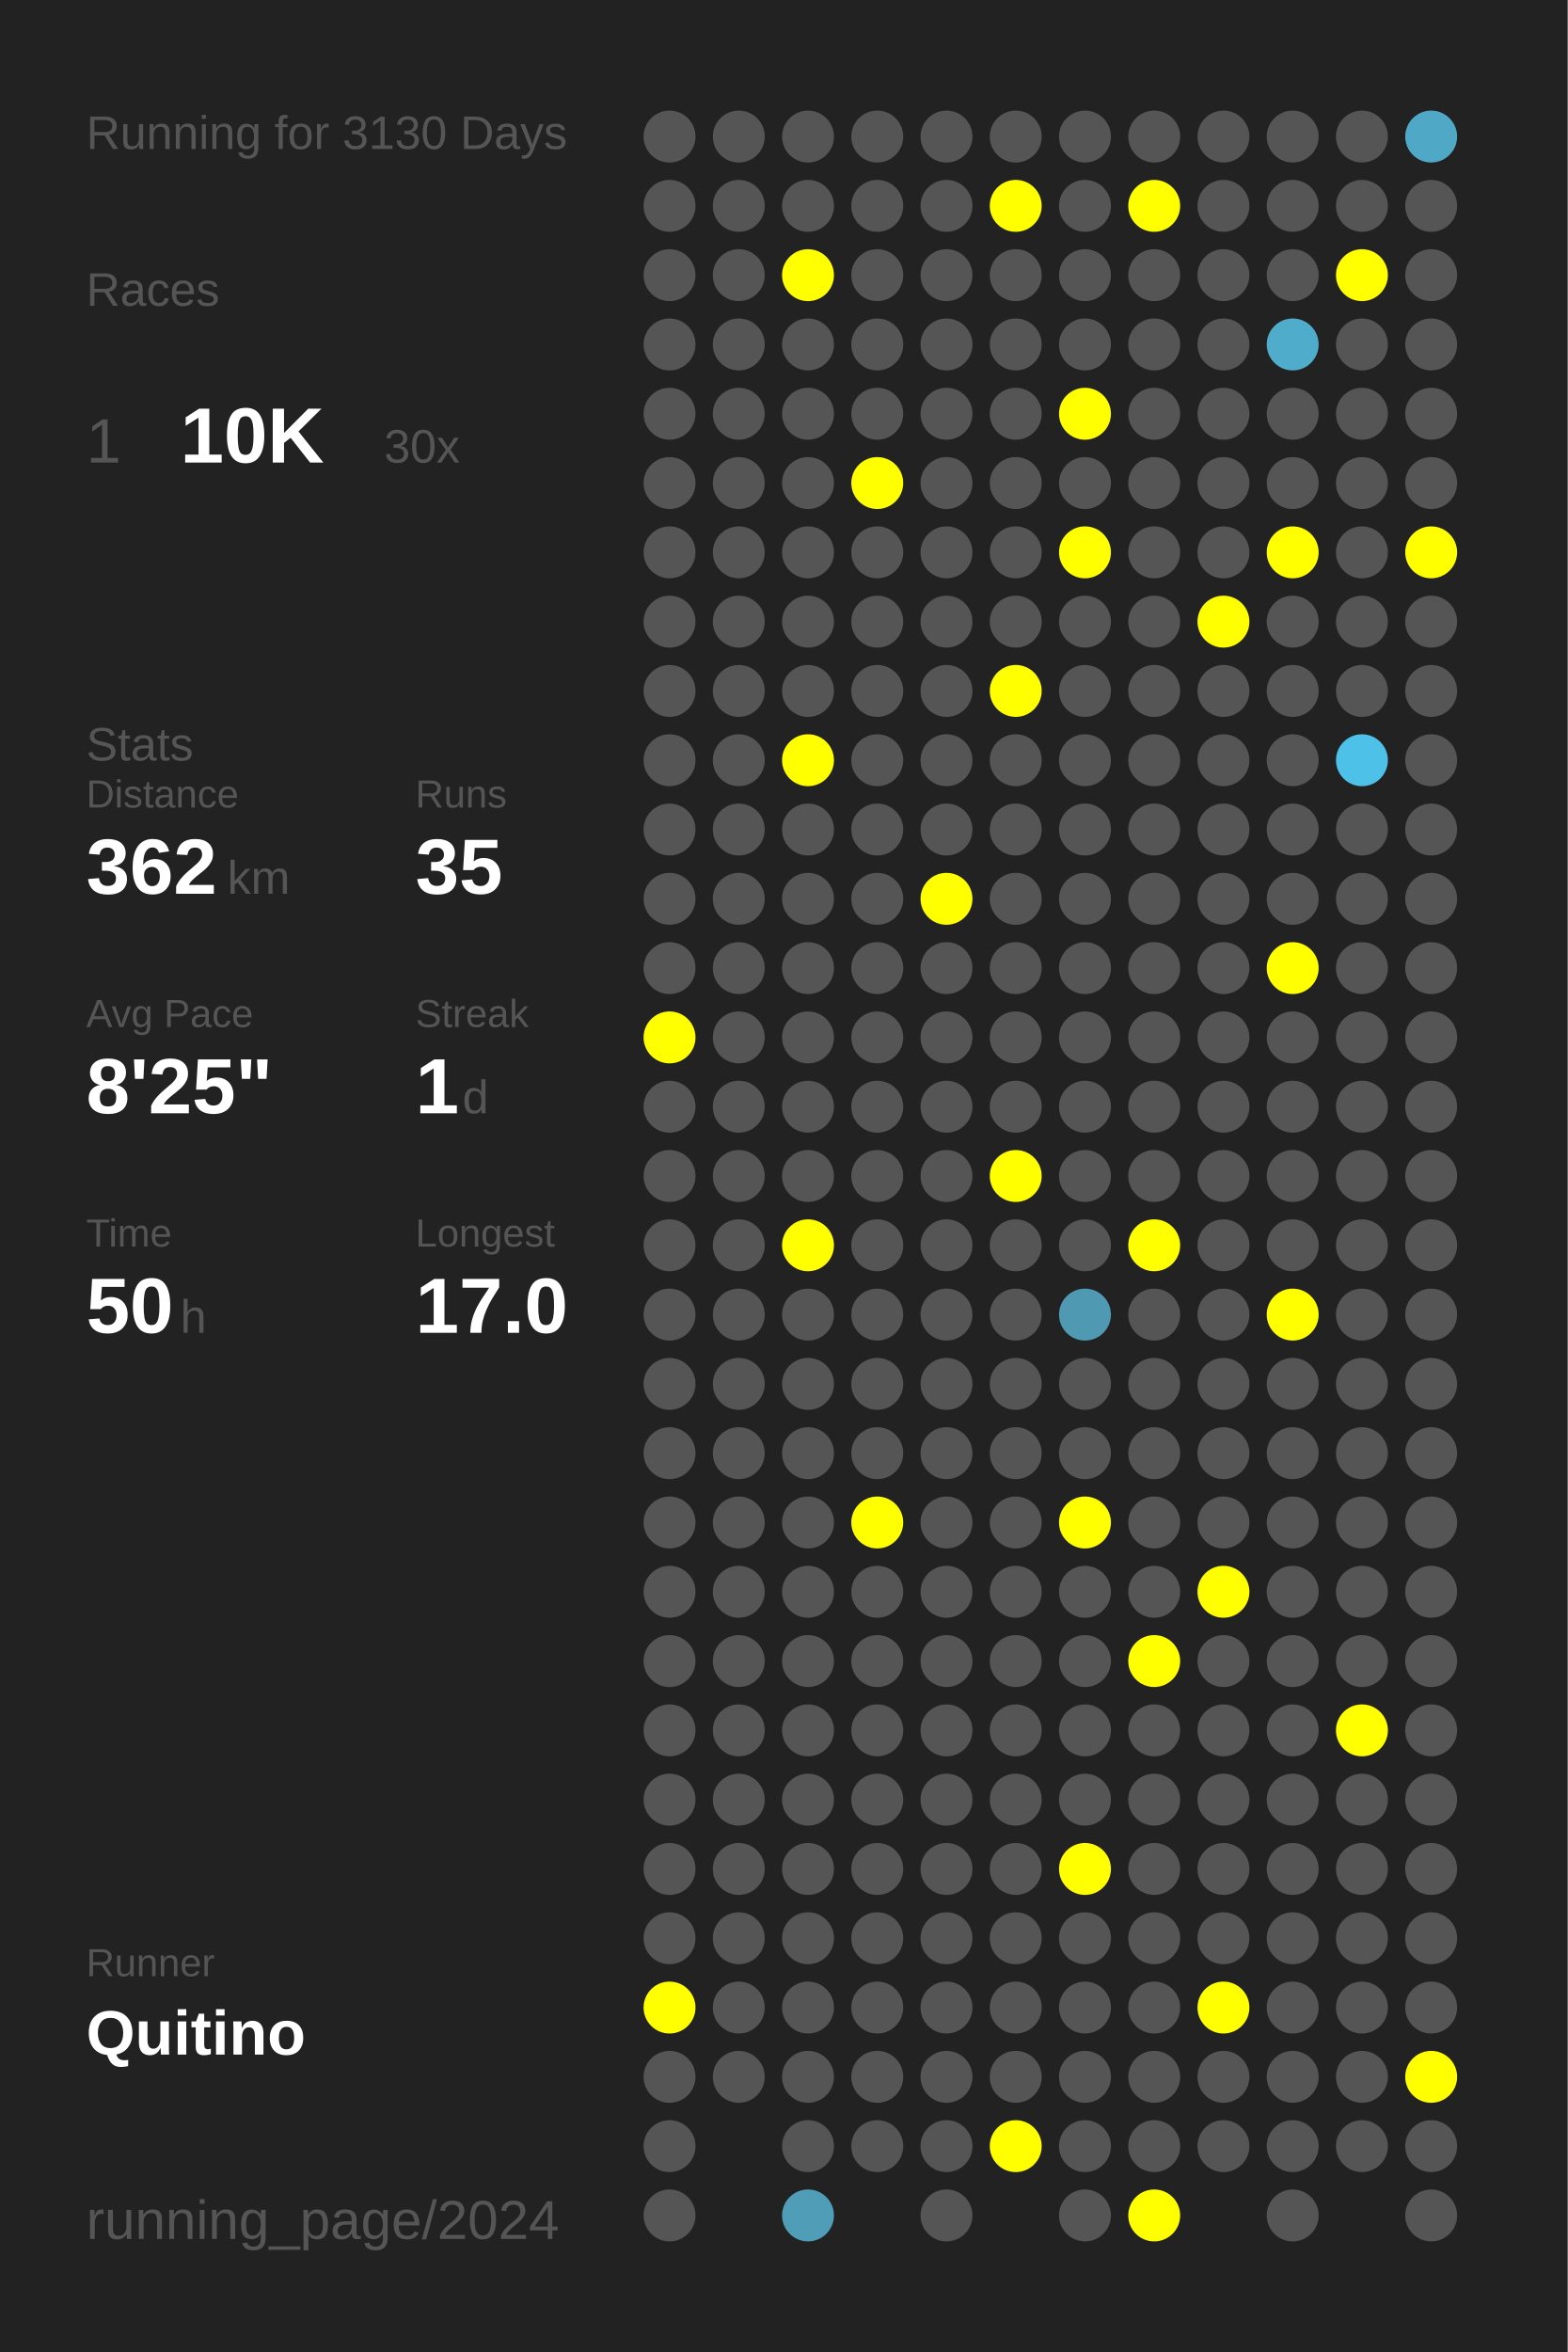
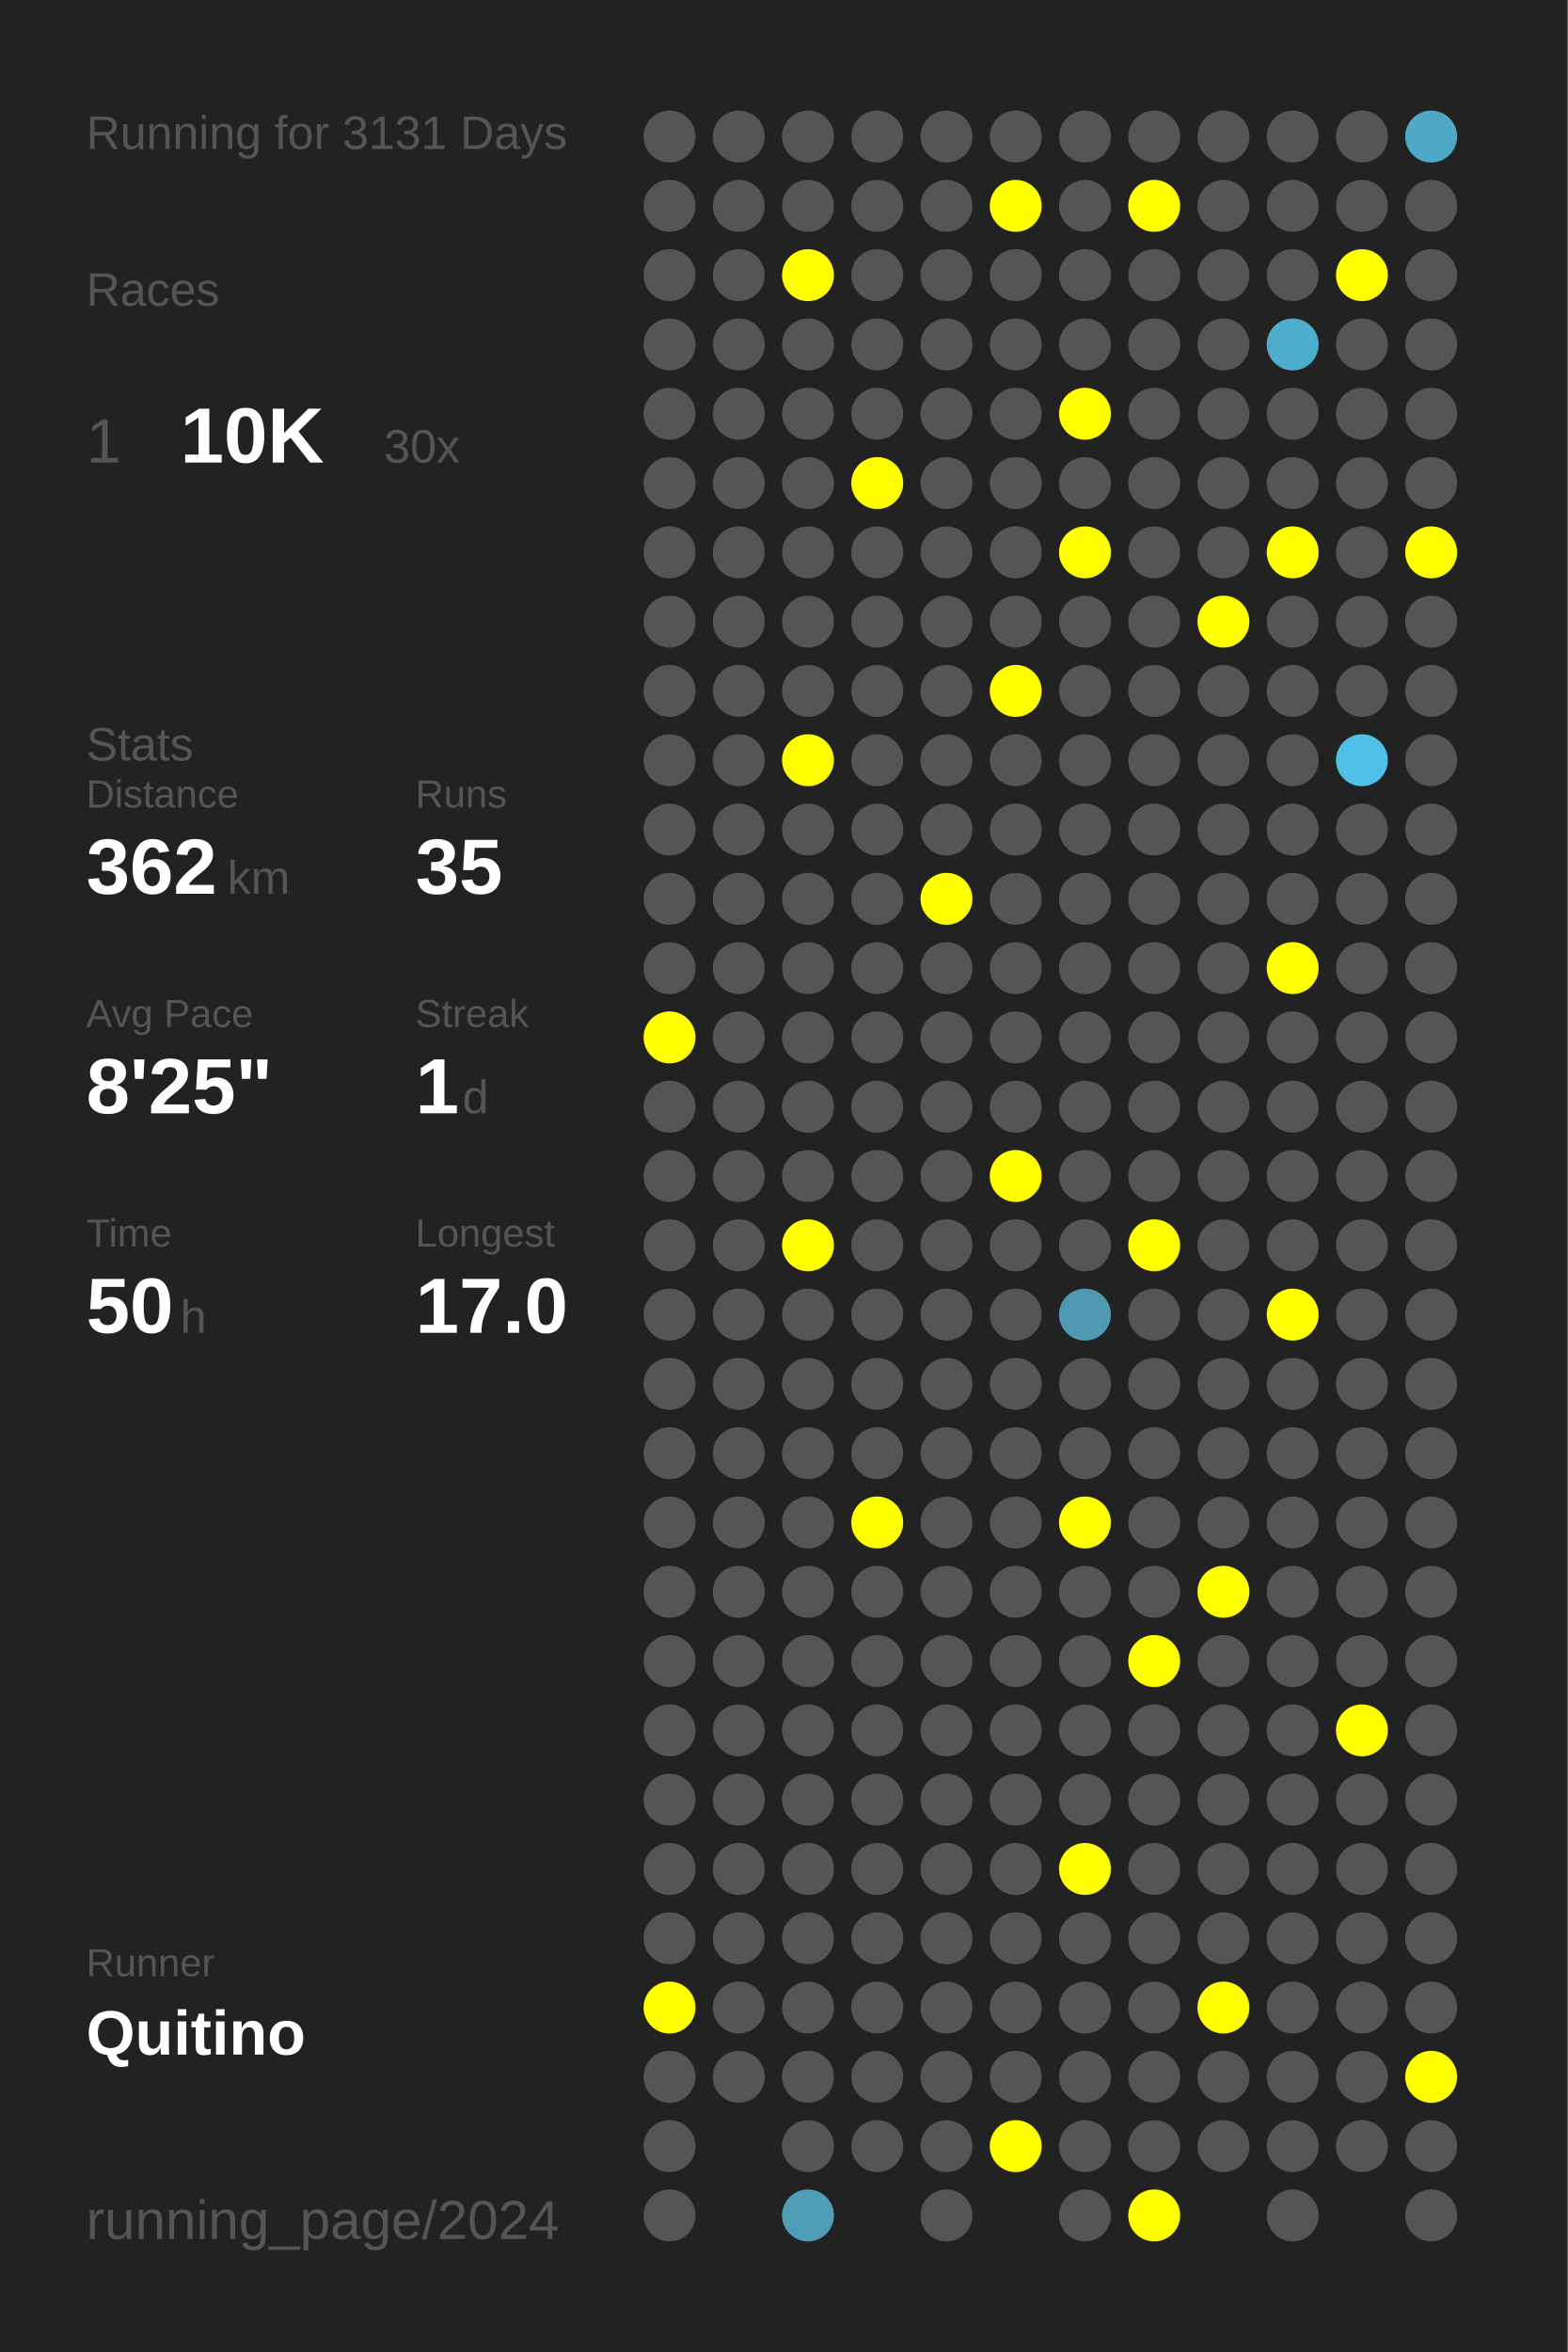
<svg xmlns="http://www.w3.org/2000/svg" baseProfile="full" height="300mm" version="1.1" viewBox="0,0,200,300" width="200mm">
  <defs />
  <rect fill="#222222" height="300" width="200" x="0" y="0" />
-   <text fill="#555555" style="font-size:6px; font-family:Arial;" x="11" y="19">Running for 3130 Days</text>
+   <text fill="#555555" style="font-size:6px; font-family:Arial;" x="11" y="19">Running for 3131 Days</text>
  <text fill="#555555" style="font-size:6px; font-family:Arial;" x="11" y="39">Races</text>
  <text fill="#555555" style="font-size:8px; font-family:Arial;" x="11" y="59">1</text>
  <text fill="#FFFFFF" style="font-size:10px; font-family:Arial; font-weight:bold;" x="23" y="59">10K</text>
  <text fill="#555555" style="font-size:6px; font-family:Arial;" x="49" y="59">30x</text>
  <text fill="#555555" style="font-size:6px; font-family:Arial;" x="11" y="97">Stats</text>
  <text fill="#555555" style="font-size:5px; font-family:Arial;" x="11" y="103">Distance</text>
  <text fill="#FFFFFF" style="font-size:10px; font-family:Arial; font-weight:bold;" x="11" y="114">362</text>
  <text fill="#555555" style="font-size:6px; font-family:Arial;" x="29" y="114">km</text>
  <text fill="#555555" style="font-size:5px; font-family:Arial;" x="53" y="103">Runs</text>
  <text fill="#FFFFFF" style="font-size:10px; font-family:Arial; font-weight:bold;" x="53" y="114">35</text>
  <text fill="#555555" style="font-size:5px; font-family:Arial;" x="11" y="131">Avg Pace</text>
  <text fill="#FFFFFF" style="font-size:10px; font-family:Arial; font-weight:bold;" x="11" y="142">8'25"</text>
  <text fill="#555555" style="font-size:5px; font-family:Arial;" x="53" y="131">Streak</text>
  <text fill="#FFFFFF" style="font-size:10px; font-family:Arial; font-weight:bold;" x="53" y="142">1</text>
  <text fill="#555555" style="font-size:6px; font-family:Arial;" x="59" y="142">d</text>
  <text fill="#555555" style="font-size:5px; font-family:Arial;" x="11" y="159">Time</text>
  <text fill="#FFFFFF" style="font-size:10px; font-family:Arial; font-weight:bold;" x="11" y="170">50</text>
  <text fill="#555555" style="font-size:6px; font-family:Arial;" x="23" y="170">h</text>
  <text fill="#555555" style="font-size:5px; font-family:Arial;" x="53" y="159">Longest</text>
  <text fill="#FFFFFF" style="font-size:10px; font-family:Arial; font-weight:bold;" x="53" y="170">17.0</text>
  <text fill="#555555" style="font-size:5px; font-family:Arial;" x="11" y="252.065">Runner</text>
  <text fill="#FFFFFF" style="font-size:8px; font-family:Arial; font-weight:bold;" x="11" y="262.065">Quitino</text>
  <text fill="#555555" style="font-size:7px; font-family:Arial;" x="11" y="285.581">running_page/2024</text>
  <circle cx="85.417" cy="17.419" fill="#555555" r="3.312" />
  <circle cx="85.417" cy="26.258" fill="#555555" r="3.312" />
  <circle cx="85.417" cy="35.097" fill="#555555" r="3.312" />
  <circle cx="85.417" cy="43.935" fill="#555555" r="3.312" />
  <circle cx="85.417" cy="52.774" fill="#555555" r="3.312" />
  <circle cx="85.417" cy="61.613" fill="#555555" r="3.312" />
  <circle cx="85.417" cy="70.452" fill="#555555" r="3.312" />
  <circle cx="85.417" cy="79.29" fill="#555555" r="3.312" />
  <circle cx="85.417" cy="88.129" fill="#555555" r="3.312" />
  <circle cx="85.417" cy="96.968" fill="#555555" r="3.312" />
  <circle cx="85.417" cy="105.806" fill="#555555" r="3.312" />
  <circle cx="85.417" cy="114.645" fill="#555555" r="3.312" />
  <circle cx="85.417" cy="123.484" fill="#555555" r="3.312" />
  <circle cx="85.417" cy="132.323" fill="#FFFF00" r="3.312" />
  <circle cx="85.417" cy="141.161" fill="#555555" r="3.312" />
  <circle cx="85.417" cy="150" fill="#555555" r="3.312" />
  <circle cx="85.417" cy="158.839" fill="#555555" r="3.312" />
  <circle cx="85.417" cy="167.677" fill="#555555" r="3.312" />
  <circle cx="85.417" cy="176.516" fill="#555555" r="3.312" />
  <circle cx="85.417" cy="185.355" fill="#555555" r="3.312" />
  <circle cx="85.417" cy="194.194" fill="#555555" r="3.312" />
  <circle cx="85.417" cy="203.032" fill="#555555" r="3.312" />
  <circle cx="85.417" cy="211.871" fill="#555555" r="3.312" />
  <circle cx="85.417" cy="220.71" fill="#555555" r="3.312" />
  <circle cx="85.417" cy="229.548" fill="#555555" r="3.312" />
  <circle cx="85.417" cy="238.387" fill="#555555" r="3.312" />
  <circle cx="85.417" cy="247.226" fill="#555555" r="3.312" />
  <circle cx="85.417" cy="256.065" fill="#FFFF00" r="3.312" />
  <circle cx="85.417" cy="264.903" fill="#555555" r="3.312" />
  <circle cx="85.417" cy="273.742" fill="#555555" r="3.312" />
  <circle cx="85.417" cy="282.581" fill="#555555" r="3.312" />
  <circle cx="94.25" cy="17.419" fill="#555555" r="3.312" />
  <circle cx="94.25" cy="26.258" fill="#555555" r="3.312" />
  <circle cx="94.25" cy="35.097" fill="#555555" r="3.312" />
  <circle cx="94.25" cy="43.935" fill="#555555" r="3.312" />
  <circle cx="94.25" cy="52.774" fill="#555555" r="3.312" />
  <circle cx="94.25" cy="61.613" fill="#555555" r="3.312" />
  <circle cx="94.25" cy="70.452" fill="#555555" r="3.312" />
  <circle cx="94.25" cy="79.29" fill="#555555" r="3.312" />
  <circle cx="94.25" cy="88.129" fill="#555555" r="3.312" />
  <circle cx="94.25" cy="96.968" fill="#555555" r="3.312" />
  <circle cx="94.25" cy="105.806" fill="#555555" r="3.312" />
  <circle cx="94.25" cy="114.645" fill="#555555" r="3.312" />
  <circle cx="94.25" cy="123.484" fill="#555555" r="3.312" />
  <circle cx="94.25" cy="132.323" fill="#555555" r="3.312" />
  <circle cx="94.25" cy="141.161" fill="#555555" r="3.312" />
  <circle cx="94.25" cy="150" fill="#555555" r="3.312" />
  <circle cx="94.25" cy="158.839" fill="#555555" r="3.312" />
  <circle cx="94.25" cy="167.677" fill="#555555" r="3.312" />
  <circle cx="94.25" cy="176.516" fill="#555555" r="3.312" />
  <circle cx="94.25" cy="185.355" fill="#555555" r="3.312" />
  <circle cx="94.25" cy="194.194" fill="#555555" r="3.312" />
  <circle cx="94.25" cy="203.032" fill="#555555" r="3.312" />
  <circle cx="94.25" cy="211.871" fill="#555555" r="3.312" />
  <circle cx="94.25" cy="220.71" fill="#555555" r="3.312" />
  <circle cx="94.25" cy="229.548" fill="#555555" r="3.312" />
  <circle cx="94.25" cy="238.387" fill="#555555" r="3.312" />
  <circle cx="94.25" cy="247.226" fill="#555555" r="3.312" />
  <circle cx="94.25" cy="256.065" fill="#555555" r="3.312" />
  <circle cx="94.25" cy="264.903" fill="#555555" r="3.312" />
  <circle cx="103.083" cy="17.419" fill="#555555" r="3.312" />
  <circle cx="103.083" cy="26.258" fill="#555555" r="3.312" />
  <circle cx="103.083" cy="35.097" fill="#FFFF00" r="3.312" />
  <circle cx="103.083" cy="43.935" fill="#555555" r="3.312" />
  <circle cx="103.083" cy="52.774" fill="#555555" r="3.312" />
  <circle cx="103.083" cy="61.613" fill="#555555" r="3.312" />
  <circle cx="103.083" cy="70.452" fill="#555555" r="3.312" />
  <circle cx="103.083" cy="79.29" fill="#555555" r="3.312" />
  <circle cx="103.083" cy="88.129" fill="#555555" r="3.312" />
  <circle cx="103.083" cy="96.968" fill="#FFFF00" r="3.312" />
  <circle cx="103.083" cy="105.806" fill="#555555" r="3.312" />
  <circle cx="103.083" cy="114.645" fill="#555555" r="3.312" />
  <circle cx="103.083" cy="123.484" fill="#555555" r="3.312" />
  <circle cx="103.083" cy="132.323" fill="#555555" r="3.312" />
  <circle cx="103.083" cy="141.161" fill="#555555" r="3.312" />
  <circle cx="103.083" cy="150" fill="#555555" r="3.312" />
  <circle cx="103.083" cy="158.839" fill="#FFFF00" r="3.312" />
  <circle cx="103.083" cy="167.677" fill="#555555" r="3.312" />
  <circle cx="103.083" cy="176.516" fill="#555555" r="3.312" />
  <circle cx="103.083" cy="185.355" fill="#555555" r="3.312" />
  <circle cx="103.083" cy="194.194" fill="#555555" r="3.312" />
  <circle cx="103.083" cy="203.032" fill="#555555" r="3.312" />
  <circle cx="103.083" cy="211.871" fill="#555555" r="3.312" />
  <circle cx="103.083" cy="220.71" fill="#555555" r="3.312" />
  <circle cx="103.083" cy="229.548" fill="#555555" r="3.312" />
  <circle cx="103.083" cy="238.387" fill="#555555" r="3.312" />
  <circle cx="103.083" cy="247.226" fill="#555555" r="3.312" />
  <circle cx="103.083" cy="256.065" fill="#555555" r="3.312" />
  <circle cx="103.083" cy="264.903" fill="#555555" r="3.312" />
  <circle cx="103.083" cy="273.742" fill="#555555" r="3.312" />
  <circle cx="103.083" cy="282.581" fill="#509db7" r="3.312" />
  <circle cx="111.917" cy="17.419" fill="#555555" r="3.312" />
  <circle cx="111.917" cy="26.258" fill="#555555" r="3.312" />
  <circle cx="111.917" cy="35.097" fill="#555555" r="3.312" />
  <circle cx="111.917" cy="43.935" fill="#555555" r="3.312" />
  <circle cx="111.917" cy="52.774" fill="#555555" r="3.312" />
  <circle cx="111.917" cy="61.613" fill="#FFFF00" r="3.312" />
  <circle cx="111.917" cy="70.452" fill="#555555" r="3.312" />
  <circle cx="111.917" cy="79.29" fill="#555555" r="3.312" />
  <circle cx="111.917" cy="88.129" fill="#555555" r="3.312" />
  <circle cx="111.917" cy="96.968" fill="#555555" r="3.312" />
  <circle cx="111.917" cy="105.806" fill="#555555" r="3.312" />
  <circle cx="111.917" cy="114.645" fill="#555555" r="3.312" />
  <circle cx="111.917" cy="123.484" fill="#555555" r="3.312" />
  <circle cx="111.917" cy="132.323" fill="#555555" r="3.312" />
  <circle cx="111.917" cy="141.161" fill="#555555" r="3.312" />
  <circle cx="111.917" cy="150" fill="#555555" r="3.312" />
  <circle cx="111.917" cy="158.839" fill="#555555" r="3.312" />
  <circle cx="111.917" cy="167.677" fill="#555555" r="3.312" />
  <circle cx="111.917" cy="176.516" fill="#555555" r="3.312" />
  <circle cx="111.917" cy="185.355" fill="#555555" r="3.312" />
  <circle cx="111.917" cy="194.194" fill="#FFFF00" r="3.312" />
  <circle cx="111.917" cy="203.032" fill="#555555" r="3.312" />
  <circle cx="111.917" cy="211.871" fill="#555555" r="3.312" />
  <circle cx="111.917" cy="220.71" fill="#555555" r="3.312" />
  <circle cx="111.917" cy="229.548" fill="#555555" r="3.312" />
  <circle cx="111.917" cy="238.387" fill="#555555" r="3.312" />
  <circle cx="111.917" cy="247.226" fill="#555555" r="3.312" />
  <circle cx="111.917" cy="256.065" fill="#555555" r="3.312" />
  <circle cx="111.917" cy="264.903" fill="#555555" r="3.312" />
  <circle cx="111.917" cy="273.742" fill="#555555" r="3.312" />
  <circle cx="120.75" cy="17.419" fill="#555555" r="3.312" />
  <circle cx="120.75" cy="26.258" fill="#555555" r="3.312" />
  <circle cx="120.75" cy="35.097" fill="#555555" r="3.312" />
  <circle cx="120.75" cy="43.935" fill="#555555" r="3.312" />
  <circle cx="120.75" cy="52.774" fill="#555555" r="3.312" />
  <circle cx="120.75" cy="61.613" fill="#555555" r="3.312" />
  <circle cx="120.75" cy="70.452" fill="#555555" r="3.312" />
  <circle cx="120.75" cy="79.29" fill="#555555" r="3.312" />
  <circle cx="120.75" cy="88.129" fill="#555555" r="3.312" />
  <circle cx="120.75" cy="96.968" fill="#555555" r="3.312" />
  <circle cx="120.75" cy="105.806" fill="#555555" r="3.312" />
  <circle cx="120.75" cy="114.645" fill="#FFFF00" r="3.312" />
  <circle cx="120.75" cy="123.484" fill="#555555" r="3.312" />
  <circle cx="120.75" cy="132.323" fill="#555555" r="3.312" />
  <circle cx="120.75" cy="141.161" fill="#555555" r="3.312" />
  <circle cx="120.75" cy="150" fill="#555555" r="3.312" />
  <circle cx="120.75" cy="158.839" fill="#555555" r="3.312" />
  <circle cx="120.75" cy="167.677" fill="#555555" r="3.312" />
  <circle cx="120.75" cy="176.516" fill="#555555" r="3.312" />
  <circle cx="120.75" cy="185.355" fill="#555555" r="3.312" />
  <circle cx="120.75" cy="194.194" fill="#555555" r="3.312" />
  <circle cx="120.75" cy="203.032" fill="#555555" r="3.312" />
  <circle cx="120.75" cy="211.871" fill="#555555" r="3.312" />
  <circle cx="120.75" cy="220.71" fill="#555555" r="3.312" />
  <circle cx="120.75" cy="229.548" fill="#555555" r="3.312" />
  <circle cx="120.75" cy="238.387" fill="#555555" r="3.312" />
  <circle cx="120.75" cy="247.226" fill="#555555" r="3.312" />
  <circle cx="120.75" cy="256.065" fill="#555555" r="3.312" />
  <circle cx="120.75" cy="264.903" fill="#555555" r="3.312" />
  <circle cx="120.75" cy="273.742" fill="#555555" r="3.312" />
  <circle cx="120.75" cy="282.581" fill="#555555" r="3.312" />
  <circle cx="129.583" cy="17.419" fill="#555555" r="3.312" />
  <circle cx="129.583" cy="26.258" fill="#FFFF00" r="3.312" />
  <circle cx="129.583" cy="35.097" fill="#555555" r="3.312" />
  <circle cx="129.583" cy="43.935" fill="#555555" r="3.312" />
  <circle cx="129.583" cy="52.774" fill="#555555" r="3.312" />
  <circle cx="129.583" cy="61.613" fill="#555555" r="3.312" />
  <circle cx="129.583" cy="70.452" fill="#555555" r="3.312" />
  <circle cx="129.583" cy="79.29" fill="#555555" r="3.312" />
  <circle cx="129.583" cy="88.129" fill="#FFFF00" r="3.312" />
  <circle cx="129.583" cy="96.968" fill="#555555" r="3.312" />
  <circle cx="129.583" cy="105.806" fill="#555555" r="3.312" />
  <circle cx="129.583" cy="114.645" fill="#555555" r="3.312" />
  <circle cx="129.583" cy="123.484" fill="#555555" r="3.312" />
  <circle cx="129.583" cy="132.323" fill="#555555" r="3.312" />
  <circle cx="129.583" cy="141.161" fill="#555555" r="3.312" />
  <circle cx="129.583" cy="150" fill="#FFFF00" r="3.312" />
  <circle cx="129.583" cy="158.839" fill="#555555" r="3.312" />
  <circle cx="129.583" cy="167.677" fill="#555555" r="3.312" />
  <circle cx="129.583" cy="176.516" fill="#555555" r="3.312" />
  <circle cx="129.583" cy="185.355" fill="#555555" r="3.312" />
  <circle cx="129.583" cy="194.194" fill="#555555" r="3.312" />
  <circle cx="129.583" cy="203.032" fill="#555555" r="3.312" />
  <circle cx="129.583" cy="211.871" fill="#555555" r="3.312" />
  <circle cx="129.583" cy="220.71" fill="#555555" r="3.312" />
  <circle cx="129.583" cy="229.548" fill="#555555" r="3.312" />
  <circle cx="129.583" cy="238.387" fill="#555555" r="3.312" />
  <circle cx="129.583" cy="247.226" fill="#555555" r="3.312" />
  <circle cx="129.583" cy="256.065" fill="#555555" r="3.312" />
  <circle cx="129.583" cy="264.903" fill="#555555" r="3.312" />
  <circle cx="129.583" cy="273.742" fill="#FFFF00" r="3.312" />
  <circle cx="138.417" cy="17.419" fill="#555555" r="3.312" />
  <circle cx="138.417" cy="26.258" fill="#555555" r="3.312" />
  <circle cx="138.417" cy="35.097" fill="#555555" r="3.312" />
  <circle cx="138.417" cy="43.935" fill="#555555" r="3.312" />
  <circle cx="138.417" cy="52.774" fill="#FFFF00" r="3.312" />
  <circle cx="138.417" cy="61.613" fill="#555555" r="3.312" />
  <circle cx="138.417" cy="70.452" fill="#FFFF00" r="3.312" />
  <circle cx="138.417" cy="79.29" fill="#555555" r="3.312" />
  <circle cx="138.417" cy="88.129" fill="#555555" r="3.312" />
  <circle cx="138.417" cy="96.968" fill="#555555" r="3.312" />
  <circle cx="138.417" cy="105.806" fill="#555555" r="3.312" />
  <circle cx="138.417" cy="114.645" fill="#555555" r="3.312" />
  <circle cx="138.417" cy="123.484" fill="#555555" r="3.312" />
  <circle cx="138.417" cy="132.323" fill="#555555" r="3.312" />
  <circle cx="138.417" cy="141.161" fill="#555555" r="3.312" />
  <circle cx="138.417" cy="150" fill="#555555" r="3.312" />
  <circle cx="138.417" cy="158.839" fill="#555555" r="3.312" />
  <circle cx="138.417" cy="167.677" fill="#5099b2" r="3.312" />
  <circle cx="138.417" cy="176.516" fill="#555555" r="3.312" />
  <circle cx="138.417" cy="185.355" fill="#555555" r="3.312" />
  <circle cx="138.417" cy="194.194" fill="#FFFF00" r="3.312" />
  <circle cx="138.417" cy="203.032" fill="#555555" r="3.312" />
  <circle cx="138.417" cy="211.871" fill="#555555" r="3.312" />
  <circle cx="138.417" cy="220.71" fill="#555555" r="3.312" />
  <circle cx="138.417" cy="229.548" fill="#555555" r="3.312" />
  <circle cx="138.417" cy="238.387" fill="#FFFF00" r="3.312" />
  <circle cx="138.417" cy="247.226" fill="#555555" r="3.312" />
  <circle cx="138.417" cy="256.065" fill="#555555" r="3.312" />
  <circle cx="138.417" cy="264.903" fill="#555555" r="3.312" />
  <circle cx="138.417" cy="273.742" fill="#555555" r="3.312" />
  <circle cx="138.417" cy="282.581" fill="#555555" r="3.312" />
  <circle cx="147.25" cy="17.419" fill="#555555" r="3.312" />
  <circle cx="147.25" cy="26.258" fill="#FFFF00" r="3.312" />
  <circle cx="147.25" cy="35.097" fill="#555555" r="3.312" />
  <circle cx="147.25" cy="43.935" fill="#555555" r="3.312" />
  <circle cx="147.25" cy="52.774" fill="#555555" r="3.312" />
  <circle cx="147.25" cy="61.613" fill="#555555" r="3.312" />
  <circle cx="147.25" cy="70.452" fill="#555555" r="3.312" />
  <circle cx="147.25" cy="79.29" fill="#555555" r="3.312" />
  <circle cx="147.25" cy="88.129" fill="#555555" r="3.312" />
  <circle cx="147.25" cy="96.968" fill="#555555" r="3.312" />
  <circle cx="147.25" cy="105.806" fill="#555555" r="3.312" />
  <circle cx="147.25" cy="114.645" fill="#555555" r="3.312" />
  <circle cx="147.25" cy="123.484" fill="#555555" r="3.312" />
  <circle cx="147.25" cy="132.323" fill="#555555" r="3.312" />
  <circle cx="147.25" cy="141.161" fill="#555555" r="3.312" />
  <circle cx="147.25" cy="150" fill="#555555" r="3.312" />
  <circle cx="147.25" cy="158.839" fill="#FFFF00" r="3.312" />
  <circle cx="147.25" cy="167.677" fill="#555555" r="3.312" />
  <circle cx="147.25" cy="176.516" fill="#555555" r="3.312" />
  <circle cx="147.25" cy="185.355" fill="#555555" r="3.312" />
  <circle cx="147.25" cy="194.194" fill="#555555" r="3.312" />
  <circle cx="147.25" cy="203.032" fill="#555555" r="3.312" />
  <circle cx="147.25" cy="211.871" fill="#FFFF00" r="3.312" />
  <circle cx="147.25" cy="220.71" fill="#555555" r="3.312" />
  <circle cx="147.25" cy="229.548" fill="#555555" r="3.312" />
  <circle cx="147.25" cy="238.387" fill="#555555" r="3.312" />
  <circle cx="147.25" cy="247.226" fill="#555555" r="3.312" />
  <circle cx="147.25" cy="256.065" fill="#555555" r="3.312" />
  <circle cx="147.25" cy="264.903" fill="#555555" r="3.312" />
  <circle cx="147.25" cy="273.742" fill="#555555" r="3.312" />
  <circle cx="147.25" cy="282.581" fill="#FFFF00" r="3.312" />
  <circle cx="156.083" cy="17.419" fill="#555555" r="3.312" />
  <circle cx="156.083" cy="26.258" fill="#555555" r="3.312" />
  <circle cx="156.083" cy="35.097" fill="#555555" r="3.312" />
  <circle cx="156.083" cy="43.935" fill="#555555" r="3.312" />
  <circle cx="156.083" cy="52.774" fill="#555555" r="3.312" />
  <circle cx="156.083" cy="61.613" fill="#555555" r="3.312" />
  <circle cx="156.083" cy="70.452" fill="#555555" r="3.312" />
  <circle cx="156.083" cy="79.29" fill="#FFFF00" r="3.312" />
  <circle cx="156.083" cy="88.129" fill="#555555" r="3.312" />
  <circle cx="156.083" cy="96.968" fill="#555555" r="3.312" />
  <circle cx="156.083" cy="105.806" fill="#555555" r="3.312" />
  <circle cx="156.083" cy="114.645" fill="#555555" r="3.312" />
  <circle cx="156.083" cy="123.484" fill="#555555" r="3.312" />
  <circle cx="156.083" cy="132.323" fill="#555555" r="3.312" />
  <circle cx="156.083" cy="141.161" fill="#555555" r="3.312" />
  <circle cx="156.083" cy="150" fill="#555555" r="3.312" />
  <circle cx="156.083" cy="158.839" fill="#555555" r="3.312" />
  <circle cx="156.083" cy="167.677" fill="#555555" r="3.312" />
  <circle cx="156.083" cy="176.516" fill="#555555" r="3.312" />
  <circle cx="156.083" cy="185.355" fill="#555555" r="3.312" />
  <circle cx="156.083" cy="194.194" fill="#555555" r="3.312" />
  <circle cx="156.083" cy="203.032" fill="#FFFF00" r="3.312" />
  <circle cx="156.083" cy="211.871" fill="#555555" r="3.312" />
  <circle cx="156.083" cy="220.71" fill="#555555" r="3.312" />
  <circle cx="156.083" cy="229.548" fill="#555555" r="3.312" />
  <circle cx="156.083" cy="238.387" fill="#555555" r="3.312" />
  <circle cx="156.083" cy="247.226" fill="#555555" r="3.312" />
  <circle cx="156.083" cy="256.065" fill="#FFFF00" r="3.312" />
  <circle cx="156.083" cy="264.903" fill="#555555" r="3.312" />
  <circle cx="156.083" cy="273.742" fill="#555555" r="3.312" />
  <circle cx="164.917" cy="17.419" fill="#555555" r="3.312" />
  <circle cx="164.917" cy="26.258" fill="#555555" r="3.312" />
  <circle cx="164.917" cy="35.097" fill="#555555" r="3.312" />
  <circle cx="164.917" cy="43.935" fill="#4faccb" r="3.312" />
  <circle cx="164.917" cy="52.774" fill="#555555" r="3.312" />
  <circle cx="164.917" cy="61.613" fill="#555555" r="3.312" />
  <circle cx="164.917" cy="70.452" fill="#FFFF00" r="3.312" />
  <circle cx="164.917" cy="79.29" fill="#555555" r="3.312" />
  <circle cx="164.917" cy="88.129" fill="#555555" r="3.312" />
  <circle cx="164.917" cy="96.968" fill="#555555" r="3.312" />
  <circle cx="164.917" cy="105.806" fill="#555555" r="3.312" />
  <circle cx="164.917" cy="114.645" fill="#555555" r="3.312" />
  <circle cx="164.917" cy="123.484" fill="#FFFF00" r="3.312" />
  <circle cx="164.917" cy="132.323" fill="#555555" r="3.312" />
  <circle cx="164.917" cy="141.161" fill="#555555" r="3.312" />
  <circle cx="164.917" cy="150" fill="#555555" r="3.312" />
  <circle cx="164.917" cy="158.839" fill="#555555" r="3.312" />
  <circle cx="164.917" cy="167.677" fill="#FFFF00" r="3.312" />
  <circle cx="164.917" cy="176.516" fill="#555555" r="3.312" />
  <circle cx="164.917" cy="185.355" fill="#555555" r="3.312" />
  <circle cx="164.917" cy="194.194" fill="#555555" r="3.312" />
  <circle cx="164.917" cy="203.032" fill="#555555" r="3.312" />
  <circle cx="164.917" cy="211.871" fill="#555555" r="3.312" />
  <circle cx="164.917" cy="220.71" fill="#555555" r="3.312" />
  <circle cx="164.917" cy="229.548" fill="#555555" r="3.312" />
  <circle cx="164.917" cy="238.387" fill="#555555" r="3.312" />
  <circle cx="164.917" cy="247.226" fill="#555555" r="3.312" />
  <circle cx="164.917" cy="256.065" fill="#555555" r="3.312" />
  <circle cx="164.917" cy="264.903" fill="#555555" r="3.312" />
  <circle cx="164.917" cy="273.742" fill="#555555" r="3.312" />
  <circle cx="164.917" cy="282.581" fill="#555555" r="3.312" />
  <circle cx="173.75" cy="17.419" fill="#555555" r="3.312" />
  <circle cx="173.75" cy="26.258" fill="#555555" r="3.312" />
  <circle cx="173.75" cy="35.097" fill="#FFFF00" r="3.312" />
  <circle cx="173.75" cy="43.935" fill="#555555" r="3.312" />
  <circle cx="173.75" cy="52.774" fill="#555555" r="3.312" />
  <circle cx="173.75" cy="61.613" fill="#555555" r="3.312" />
  <circle cx="173.75" cy="70.452" fill="#555555" r="3.312" />
  <circle cx="173.75" cy="79.29" fill="#555555" r="3.312" />
  <circle cx="173.75" cy="88.129" fill="#555555" r="3.312" />
  <circle cx="173.75" cy="96.968" fill="#4ec1e8" r="3.312" />
  <circle cx="173.75" cy="105.806" fill="#555555" r="3.312" />
  <circle cx="173.75" cy="114.645" fill="#555555" r="3.312" />
  <circle cx="173.75" cy="123.484" fill="#555555" r="3.312" />
  <circle cx="173.75" cy="132.323" fill="#555555" r="3.312" />
  <circle cx="173.75" cy="141.161" fill="#555555" r="3.312" />
  <circle cx="173.75" cy="150" fill="#555555" r="3.312" />
  <circle cx="173.75" cy="158.839" fill="#555555" r="3.312" />
  <circle cx="173.75" cy="167.677" fill="#555555" r="3.312" />
  <circle cx="173.75" cy="176.516" fill="#555555" r="3.312" />
  <circle cx="173.75" cy="185.355" fill="#555555" r="3.312" />
  <circle cx="173.75" cy="194.194" fill="#555555" r="3.312" />
  <circle cx="173.75" cy="203.032" fill="#555555" r="3.312" />
  <circle cx="173.75" cy="211.871" fill="#555555" r="3.312" />
  <circle cx="173.75" cy="220.71" fill="#FFFF00" r="3.312" />
  <circle cx="173.75" cy="229.548" fill="#555555" r="3.312" />
  <circle cx="173.75" cy="238.387" fill="#555555" r="3.312" />
  <circle cx="173.75" cy="247.226" fill="#555555" r="3.312" />
  <circle cx="173.75" cy="256.065" fill="#555555" r="3.312" />
  <circle cx="173.75" cy="264.903" fill="#555555" r="3.312" />
  <circle cx="173.75" cy="273.742" fill="#555555" r="3.312" />
  <circle cx="182.583" cy="17.419" fill="#4fa8c6" r="3.312" />
  <circle cx="182.583" cy="26.258" fill="#555555" r="3.312" />
  <circle cx="182.583" cy="35.097" fill="#555555" r="3.312" />
  <circle cx="182.583" cy="43.935" fill="#555555" r="3.312" />
  <circle cx="182.583" cy="52.774" fill="#555555" r="3.312" />
  <circle cx="182.583" cy="61.613" fill="#555555" r="3.312" />
  <circle cx="182.583" cy="70.452" fill="#FFFF00" r="3.312" />
  <circle cx="182.583" cy="79.29" fill="#555555" r="3.312" />
  <circle cx="182.583" cy="88.129" fill="#555555" r="3.312" />
  <circle cx="182.583" cy="96.968" fill="#555555" r="3.312" />
  <circle cx="182.583" cy="105.806" fill="#555555" r="3.312" />
  <circle cx="182.583" cy="114.645" fill="#555555" r="3.312" />
  <circle cx="182.583" cy="123.484" fill="#555555" r="3.312" />
  <circle cx="182.583" cy="132.323" fill="#555555" r="3.312" />
  <circle cx="182.583" cy="141.161" fill="#555555" r="3.312" />
  <circle cx="182.583" cy="150" fill="#555555" r="3.312" />
  <circle cx="182.583" cy="158.839" fill="#555555" r="3.312" />
  <circle cx="182.583" cy="167.677" fill="#555555" r="3.312" />
  <circle cx="182.583" cy="176.516" fill="#555555" r="3.312" />
  <circle cx="182.583" cy="185.355" fill="#555555" r="3.312" />
  <circle cx="182.583" cy="194.194" fill="#555555" r="3.312" />
  <circle cx="182.583" cy="203.032" fill="#555555" r="3.312" />
  <circle cx="182.583" cy="211.871" fill="#555555" r="3.312" />
  <circle cx="182.583" cy="220.71" fill="#555555" r="3.312" />
  <circle cx="182.583" cy="229.548" fill="#555555" r="3.312" />
  <circle cx="182.583" cy="238.387" fill="#555555" r="3.312" />
  <circle cx="182.583" cy="247.226" fill="#555555" r="3.312" />
  <circle cx="182.583" cy="256.065" fill="#555555" r="3.312" />
  <circle cx="182.583" cy="264.903" fill="#FFFF00" r="3.312" />
  <circle cx="182.583" cy="273.742" fill="#555555" r="3.312" />
  <circle cx="182.583" cy="282.581" fill="#555555" r="3.312" />
</svg>
